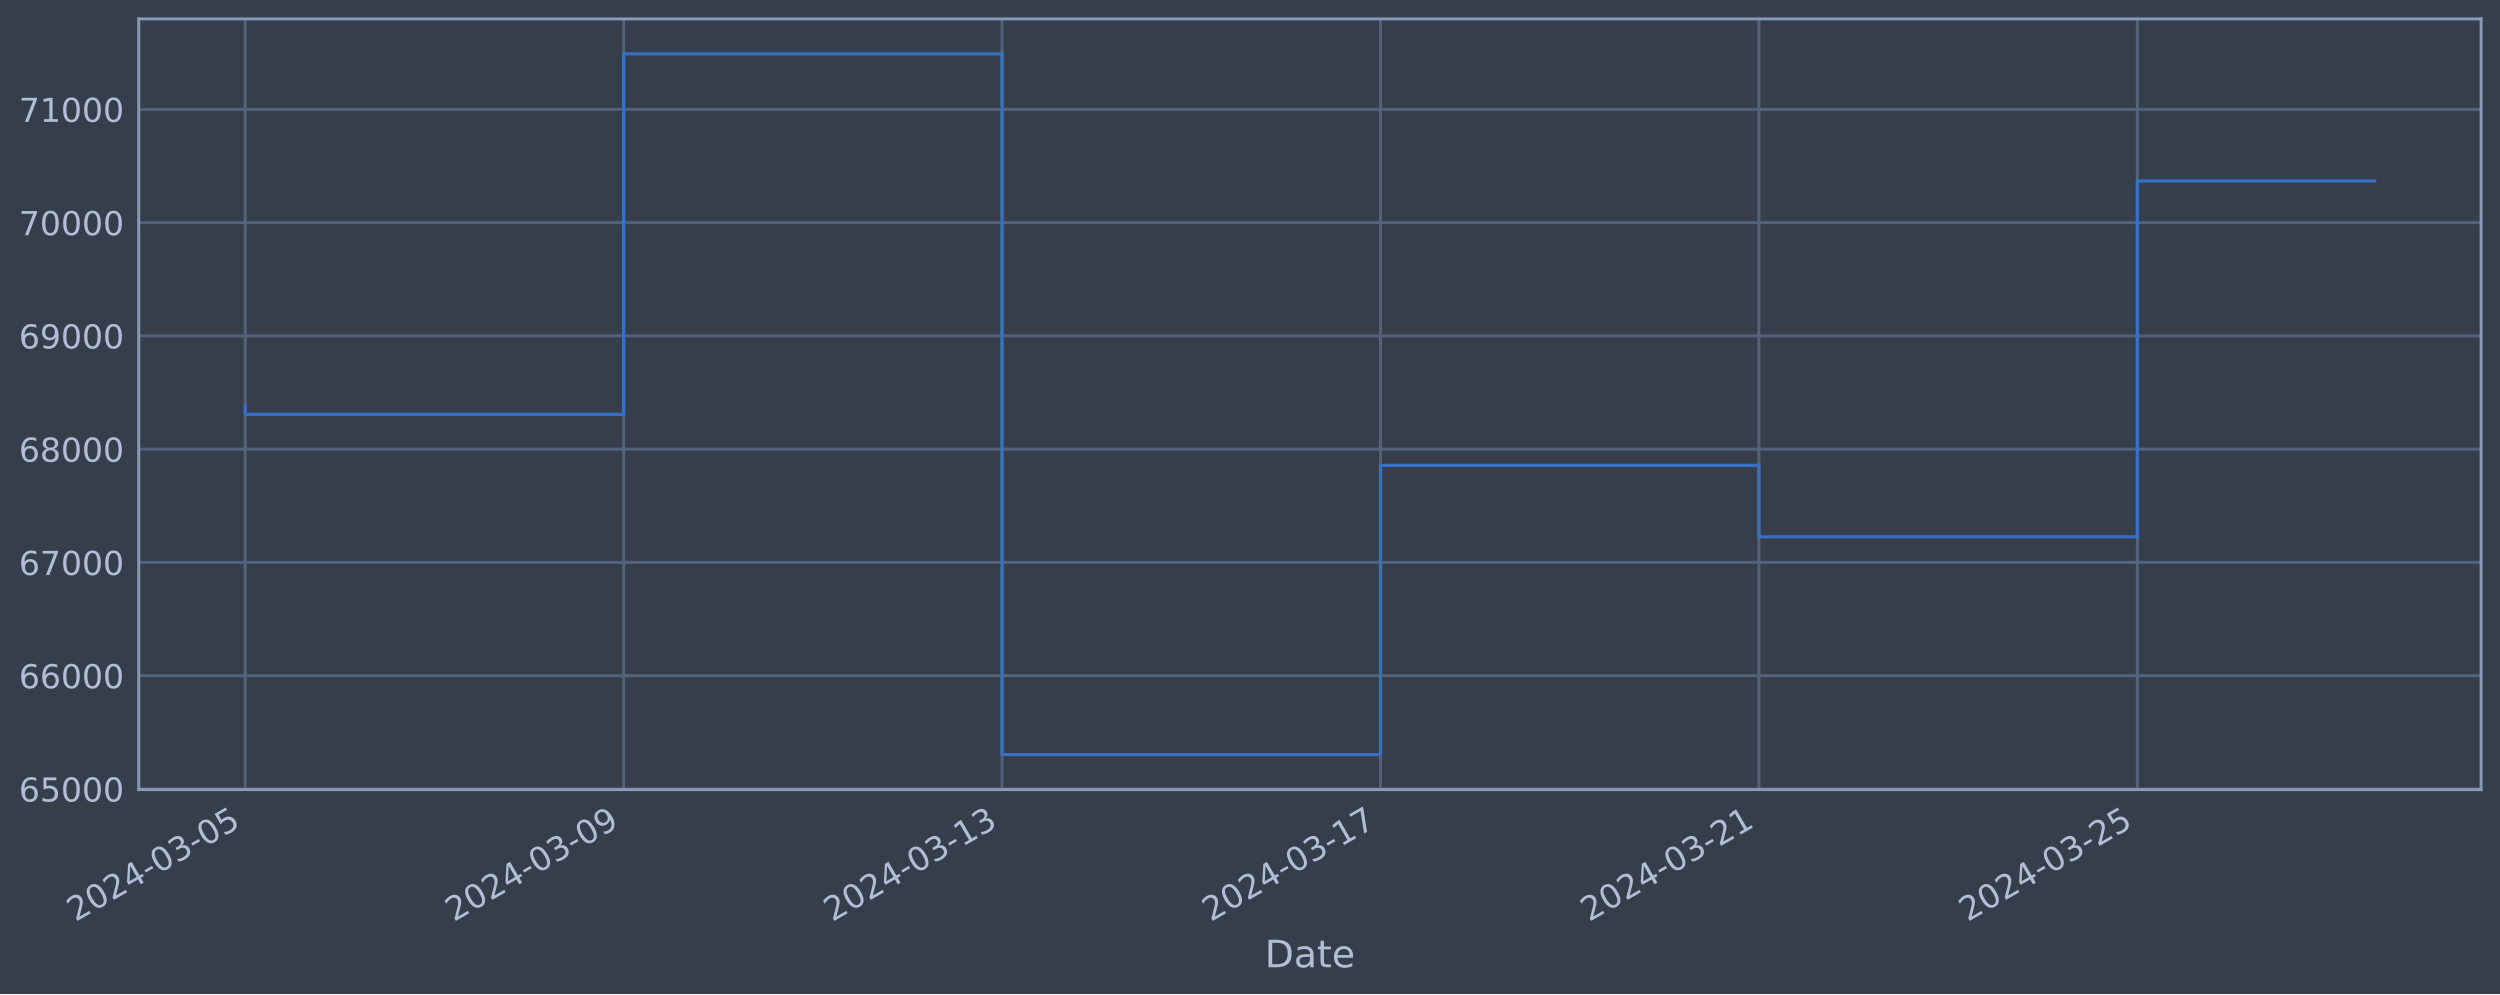
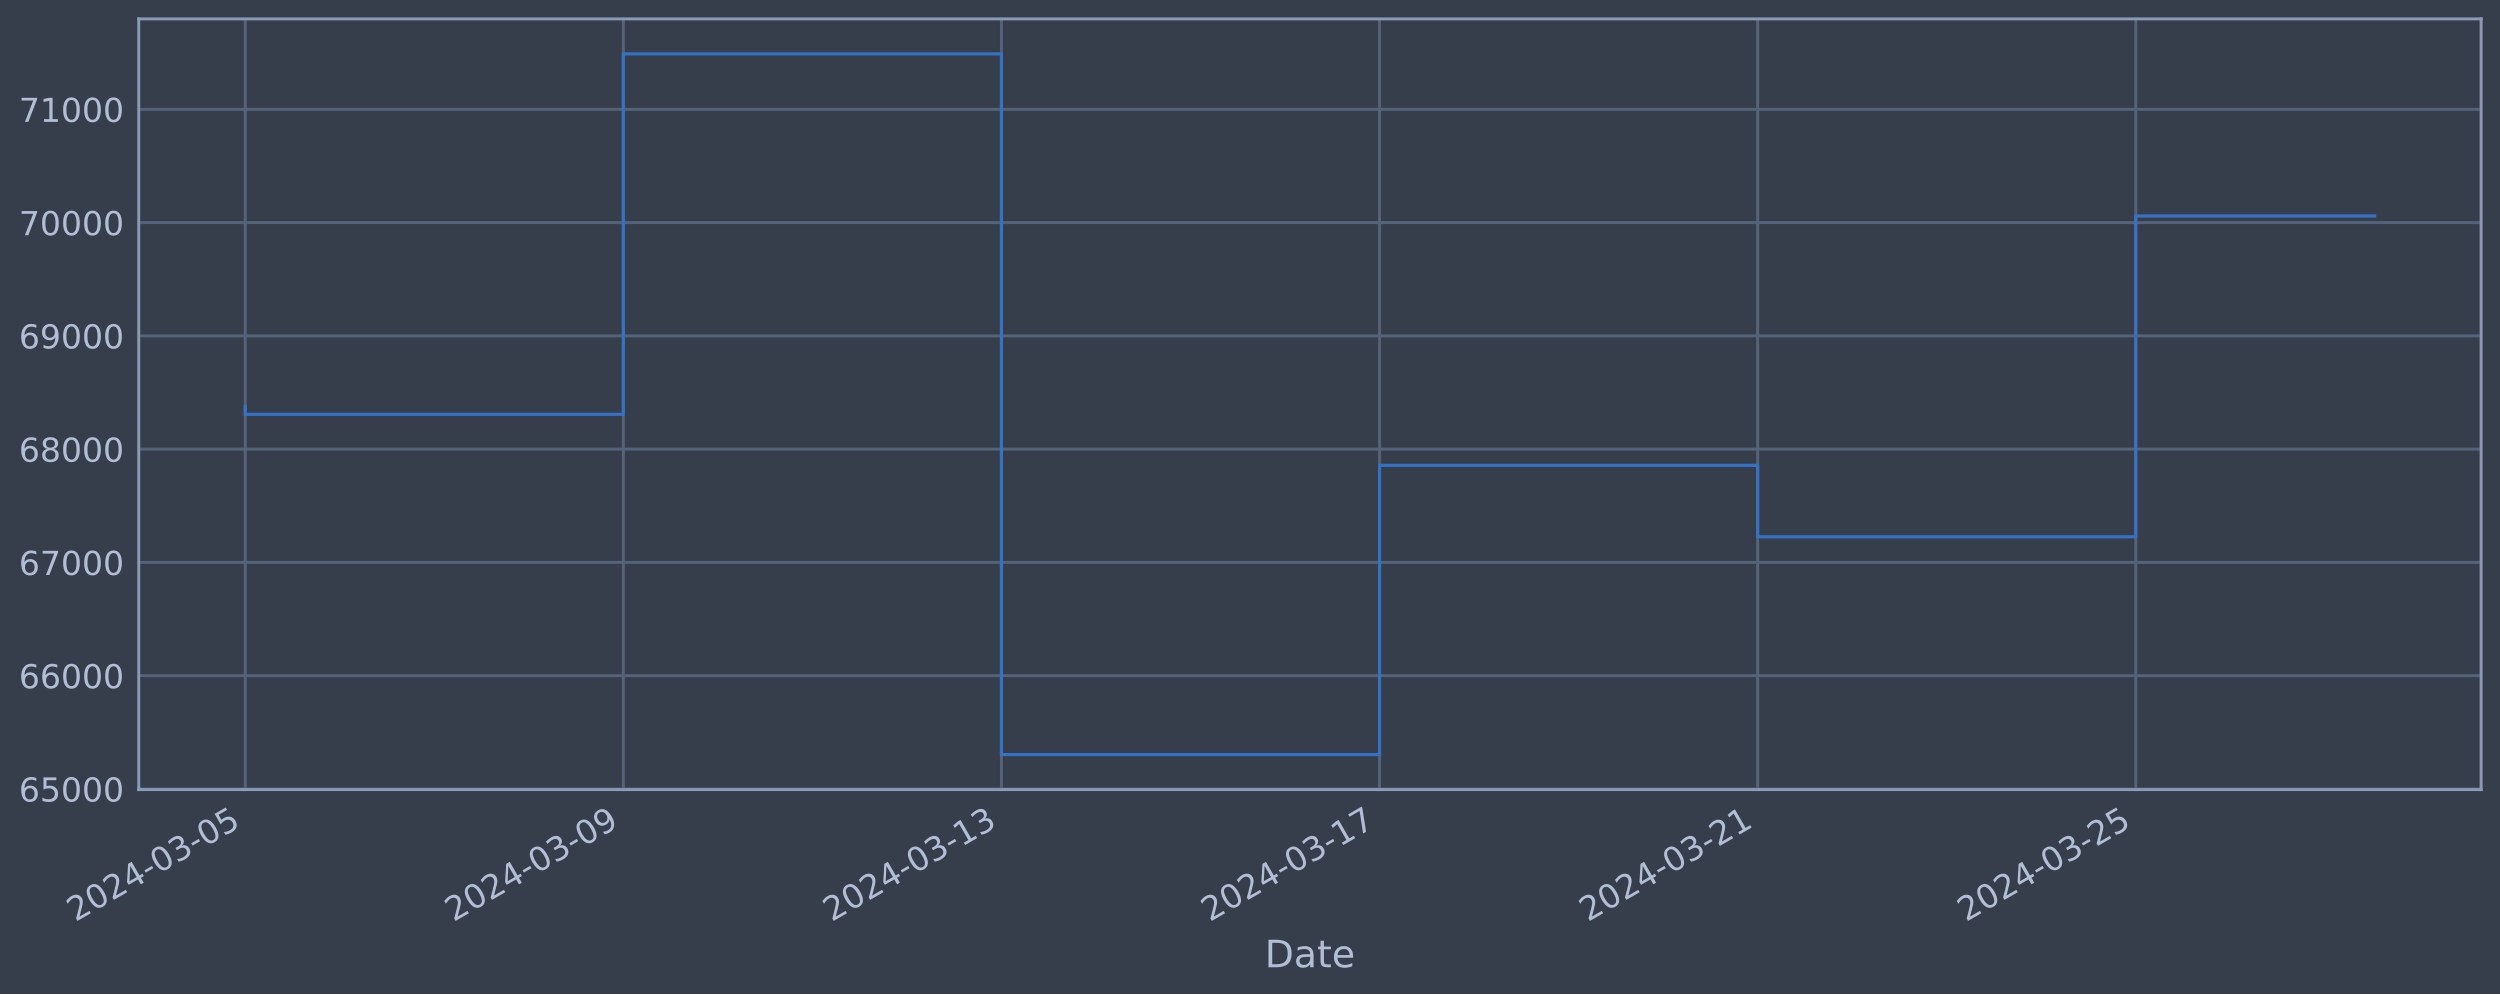
<svg xmlns="http://www.w3.org/2000/svg" xmlns:xlink="http://www.w3.org/1999/xlink" width="952.884pt" height="378.87pt" viewBox="0 0 952.884 378.87" version="1.1">
  <defs>
    <style type="text/css">*{stroke-linejoin: round; stroke-linecap: butt}</style>
  </defs>
  <g id="figure_1">
    <g id="patch_1">
      <path d="M 0 378.87  L 952.884 378.87  L 952.884 0  L 0 0  z " style="fill: #373e4b" />
    </g>
    <g id="axes_1">
      <g id="patch_2">
        <path d="M 52.884 300.96  L 945.684 300.96  L 945.684 7.2  L 52.884 7.2  z " style="fill: #373e4b" />
      </g>
      <g id="matplotlib.axis_1">
        <g id="xtick_1">
          <g id="line2d_1">
-             <path d="M 93.466 300.96  L 93.466 7.2  " clip-path="url(#p2a0729a668)" style="fill: none; stroke: #546379; stroke-width: 1.12; stroke-linecap: square" />
+             <path d="M 93.466 300.96  L 93.466 7.2  " clip-path="url(#pb5249b1177)" style="fill: none; stroke: #546379; stroke-width: 1.12; stroke-linecap: square" />
          </g>
          <g id="line2d_2" />
          <g id="text_1">
            <g style="fill: #b1bed6" transform="translate(28.74006 351.4642) rotate(-30) scale(0.126 -0.126)">
              <defs>
                <path id="DejaVuSans-32" d="M 1228 531  L 3431 531  L 3431 0  L 469 0  L 469 531  Q 828 903 1448 1529  Q 2069 2156 2228 2338  Q 2531 2678 2651 2914  Q 2772 3150 2772 3378  Q 2772 3750 2511 3984  Q 2250 4219 1831 4219  Q 1534 4219 1204 4116  Q 875 4013 500 3803  L 500 4441  Q 881 4594 1212 4672  Q 1544 4750 1819 4750  Q 2544 4750 2975 4387  Q 3406 4025 3406 3419  Q 3406 3131 3298 2873  Q 3191 2616 2906 2266  Q 2828 2175 2409 1742  Q 1991 1309 1228 531  z " transform="scale(0.015625)" />
                <path id="DejaVuSans-30" d="M 2034 4250  Q 1547 4250 1301 3770  Q 1056 3291 1056 2328  Q 1056 1369 1301 889  Q 1547 409 2034 409  Q 2525 409 2770 889  Q 3016 1369 3016 2328  Q 3016 3291 2770 3770  Q 2525 4250 2034 4250  z M 2034 4750  Q 2819 4750 3233 4129  Q 3647 3509 3647 2328  Q 3647 1150 3233 529  Q 2819 -91 2034 -91  Q 1250 -91 836 529  Q 422 1150 422 2328  Q 422 3509 836 4129  Q 1250 4750 2034 4750  z " transform="scale(0.015625)" />
                <path id="DejaVuSans-34" d="M 2419 4116  L 825 1625  L 2419 1625  L 2419 4116  z M 2253 4666  L 3047 4666  L 3047 1625  L 3713 1625  L 3713 1100  L 3047 1100  L 3047 0  L 2419 0  L 2419 1100  L 313 1100  L 313 1709  L 2253 4666  z " transform="scale(0.015625)" />
                <path id="DejaVuSans-2d" d="M 313 2009  L 1997 2009  L 1997 1497  L 313 1497  L 313 2009  z " transform="scale(0.015625)" />
                <path id="DejaVuSans-33" d="M 2597 2516  Q 3050 2419 3304 2112  Q 3559 1806 3559 1356  Q 3559 666 3084 287  Q 2609 -91 1734 -91  Q 1441 -91 1130 -33  Q 819 25 488 141  L 488 750  Q 750 597 1062 519  Q 1375 441 1716 441  Q 2309 441 2620 675  Q 2931 909 2931 1356  Q 2931 1769 2642 2001  Q 2353 2234 1838 2234  L 1294 2234  L 1294 2753  L 1863 2753  Q 2328 2753 2575 2939  Q 2822 3125 2822 3475  Q 2822 3834 2567 4026  Q 2313 4219 1838 4219  Q 1578 4219 1281 4162  Q 984 4106 628 3988  L 628 4550  Q 988 4650 1302 4700  Q 1616 4750 1894 4750  Q 2613 4750 3031 4423  Q 3450 4097 3450 3541  Q 3450 3153 3228 2886  Q 3006 2619 2597 2516  z " transform="scale(0.015625)" />
                <path id="DejaVuSans-35" d="M 691 4666  L 3169 4666  L 3169 4134  L 1269 4134  L 1269 2991  Q 1406 3038 1543 3061  Q 1681 3084 1819 3084  Q 2600 3084 3056 2656  Q 3513 2228 3513 1497  Q 3513 744 3044 326  Q 2575 -91 1722 -91  Q 1428 -91 1123 -41  Q 819 9 494 109  L 494 744  Q 775 591 1075 516  Q 1375 441 1709 441  Q 2250 441 2565 725  Q 2881 1009 2881 1497  Q 2881 1984 2565 2268  Q 2250 2553 1709 2553  Q 1456 2553 1204 2497  Q 953 2441 691 2322  L 691 4666  z " transform="scale(0.015625)" />
              </defs>
              <use xlink:href="#DejaVuSans-32" />
              <use xlink:href="#DejaVuSans-30" x="63.623" />
              <use xlink:href="#DejaVuSans-32" x="127.246" />
              <use xlink:href="#DejaVuSans-34" x="190.869" />
              <use xlink:href="#DejaVuSans-2d" x="254.492" />
              <use xlink:href="#DejaVuSans-30" x="290.576" />
              <use xlink:href="#DejaVuSans-33" x="354.199" />
              <use xlink:href="#DejaVuSans-2d" x="417.822" />
              <use xlink:href="#DejaVuSans-30" x="453.906" />
              <use xlink:href="#DejaVuSans-35" x="517.529" />
            </g>
          </g>
        </g>
        <g id="xtick_2">
          <g id="line2d_3">
-             <path d="M 237.703 300.96  L 237.703 7.2  " clip-path="url(#p2a0729a668)" style="fill: none; stroke: #546379; stroke-width: 1.12; stroke-linecap: square" />
+             <path d="M 237.582 300.96  L 237.582 7.2  " clip-path="url(#pb5249b1177)" style="fill: none; stroke: #546379; stroke-width: 1.12; stroke-linecap: square" />
          </g>
          <g id="line2d_4" />
          <g id="text_2">
-             <g style="fill: #b1bed6" transform="translate(172.9778 351.4642) rotate(-30) scale(0.126 -0.126)">
+             <g style="fill: #b1bed6" transform="translate(172.8568 351.4642) rotate(-30) scale(0.126 -0.126)">
              <defs>
                <path id="DejaVuSans-39" d="M 703 97  L 703 672  Q 941 559 1184 500  Q 1428 441 1663 441  Q 2288 441 2617 861  Q 2947 1281 2994 2138  Q 2813 1869 2534 1725  Q 2256 1581 1919 1581  Q 1219 1581 811 2004  Q 403 2428 403 3163  Q 403 3881 828 4315  Q 1253 4750 1959 4750  Q 2769 4750 3195 4129  Q 3622 3509 3622 2328  Q 3622 1225 3098 567  Q 2575 -91 1691 -91  Q 1453 -91 1209 -44  Q 966 3 703 97  z M 1959 2075  Q 2384 2075 2632 2365  Q 2881 2656 2881 3163  Q 2881 3666 2632 3958  Q 2384 4250 1959 4250  Q 1534 4250 1286 3958  Q 1038 3666 1038 3163  Q 1038 2656 1286 2365  Q 1534 2075 1959 2075  z " transform="scale(0.015625)" />
              </defs>
              <use xlink:href="#DejaVuSans-32" />
              <use xlink:href="#DejaVuSans-30" x="63.623" />
              <use xlink:href="#DejaVuSans-32" x="127.246" />
              <use xlink:href="#DejaVuSans-34" x="190.869" />
              <use xlink:href="#DejaVuSans-2d" x="254.492" />
              <use xlink:href="#DejaVuSans-30" x="290.576" />
              <use xlink:href="#DejaVuSans-33" x="354.199" />
              <use xlink:href="#DejaVuSans-2d" x="417.822" />
              <use xlink:href="#DejaVuSans-30" x="453.906" />
              <use xlink:href="#DejaVuSans-39" x="517.529" />
            </g>
          </g>
        </g>
        <g id="xtick_3">
          <g id="line2d_5">
-             <path d="M 381.941 300.96  L 381.941 7.2  " clip-path="url(#p2a0729a668)" style="fill: none; stroke: #546379; stroke-width: 1.12; stroke-linecap: square" />
+             <path d="M 381.699 300.96  L 381.699 7.2  " clip-path="url(#pb5249b1177)" style="fill: none; stroke: #546379; stroke-width: 1.12; stroke-linecap: square" />
          </g>
          <g id="line2d_6" />
          <g id="text_3">
-             <g style="fill: #b1bed6" transform="translate(317.2156 351.4642) rotate(-30) scale(0.126 -0.126)">
+             <g style="fill: #b1bed6" transform="translate(316.9736 351.4642) rotate(-30) scale(0.126 -0.126)">
              <defs>
                <path id="DejaVuSans-31" d="M 794 531  L 1825 531  L 1825 4091  L 703 3866  L 703 4441  L 1819 4666  L 2450 4666  L 2450 531  L 3481 531  L 3481 0  L 794 0  L 794 531  z " transform="scale(0.015625)" />
              </defs>
              <use xlink:href="#DejaVuSans-32" />
              <use xlink:href="#DejaVuSans-30" x="63.623" />
              <use xlink:href="#DejaVuSans-32" x="127.246" />
              <use xlink:href="#DejaVuSans-34" x="190.869" />
              <use xlink:href="#DejaVuSans-2d" x="254.492" />
              <use xlink:href="#DejaVuSans-30" x="290.576" />
              <use xlink:href="#DejaVuSans-33" x="354.199" />
              <use xlink:href="#DejaVuSans-2d" x="417.822" />
              <use xlink:href="#DejaVuSans-31" x="453.906" />
              <use xlink:href="#DejaVuSans-33" x="517.529" />
            </g>
          </g>
        </g>
        <g id="xtick_4">
          <g id="line2d_7">
-             <path d="M 526.179 300.96  L 526.179 7.2  " clip-path="url(#p2a0729a668)" style="fill: none; stroke: #546379; stroke-width: 1.12; stroke-linecap: square" />
+             <path d="M 525.816 300.96  L 525.816 7.2  " clip-path="url(#pb5249b1177)" style="fill: none; stroke: #546379; stroke-width: 1.12; stroke-linecap: square" />
          </g>
          <g id="line2d_8" />
          <g id="text_4">
-             <g style="fill: #b1bed6" transform="translate(461.4534 351.4642) rotate(-30) scale(0.126 -0.126)">
+             <g style="fill: #b1bed6" transform="translate(461.0904 351.4642) rotate(-30) scale(0.126 -0.126)">
              <defs>
                <path id="DejaVuSans-37" d="M 525 4666  L 3525 4666  L 3525 4397  L 1831 0  L 1172 0  L 2766 4134  L 525 4134  L 525 4666  z " transform="scale(0.015625)" />
              </defs>
              <use xlink:href="#DejaVuSans-32" />
              <use xlink:href="#DejaVuSans-30" x="63.623" />
              <use xlink:href="#DejaVuSans-32" x="127.246" />
              <use xlink:href="#DejaVuSans-34" x="190.869" />
              <use xlink:href="#DejaVuSans-2d" x="254.492" />
              <use xlink:href="#DejaVuSans-30" x="290.576" />
              <use xlink:href="#DejaVuSans-33" x="354.199" />
              <use xlink:href="#DejaVuSans-2d" x="417.822" />
              <use xlink:href="#DejaVuSans-31" x="453.906" />
              <use xlink:href="#DejaVuSans-37" x="517.529" />
            </g>
          </g>
        </g>
        <g id="xtick_5">
          <g id="line2d_9">
-             <path d="M 670.417 300.96  L 670.417 7.2  " clip-path="url(#p2a0729a668)" style="fill: none; stroke: #546379; stroke-width: 1.12; stroke-linecap: square" />
+             <path d="M 669.933 300.96  L 669.933 7.2  " clip-path="url(#pb5249b1177)" style="fill: none; stroke: #546379; stroke-width: 1.12; stroke-linecap: square" />
          </g>
          <g id="line2d_10" />
          <g id="text_5">
-             <g style="fill: #b1bed6" transform="translate(605.6912 351.4642) rotate(-30) scale(0.126 -0.126)">
+             <g style="fill: #b1bed6" transform="translate(605.2071 351.4642) rotate(-30) scale(0.126 -0.126)">
              <use xlink:href="#DejaVuSans-32" />
              <use xlink:href="#DejaVuSans-30" x="63.623" />
              <use xlink:href="#DejaVuSans-32" x="127.246" />
              <use xlink:href="#DejaVuSans-34" x="190.869" />
              <use xlink:href="#DejaVuSans-2d" x="254.492" />
              <use xlink:href="#DejaVuSans-30" x="290.576" />
              <use xlink:href="#DejaVuSans-33" x="354.199" />
              <use xlink:href="#DejaVuSans-2d" x="417.822" />
              <use xlink:href="#DejaVuSans-32" x="453.906" />
              <use xlink:href="#DejaVuSans-31" x="517.529" />
            </g>
          </g>
        </g>
        <g id="xtick_6">
          <g id="line2d_11">
-             <path d="M 814.654 300.96  L 814.654 7.2  " clip-path="url(#p2a0729a668)" style="fill: none; stroke: #546379; stroke-width: 1.12; stroke-linecap: square" />
+             <path d="M 814.049 300.96  L 814.049 7.2  " clip-path="url(#pb5249b1177)" style="fill: none; stroke: #546379; stroke-width: 1.12; stroke-linecap: square" />
          </g>
          <g id="line2d_12" />
          <g id="text_6">
-             <g style="fill: #b1bed6" transform="translate(749.929 351.4642) rotate(-30) scale(0.126 -0.126)">
+             <g style="fill: #b1bed6" transform="translate(749.3239 351.4642) rotate(-30) scale(0.126 -0.126)">
              <use xlink:href="#DejaVuSans-32" />
              <use xlink:href="#DejaVuSans-30" x="63.623" />
              <use xlink:href="#DejaVuSans-32" x="127.246" />
              <use xlink:href="#DejaVuSans-34" x="190.869" />
              <use xlink:href="#DejaVuSans-2d" x="254.492" />
              <use xlink:href="#DejaVuSans-30" x="290.576" />
              <use xlink:href="#DejaVuSans-33" x="354.199" />
              <use xlink:href="#DejaVuSans-2d" x="417.822" />
              <use xlink:href="#DejaVuSans-32" x="453.906" />
              <use xlink:href="#DejaVuSans-35" x="517.529" />
            </g>
          </g>
        </g>
        <g id="text_7">
          <g style="fill: #b1bed6" transform="translate(482.0746 368.6753) scale(0.144 -0.144)">
            <defs>
              <path id="DejaVuSans-44" d="M 1259 4147  L 1259 519  L 2022 519  Q 2988 519 3436 956  Q 3884 1394 3884 2338  Q 3884 3275 3436 3711  Q 2988 4147 2022 4147  L 1259 4147  z M 628 4666  L 1925 4666  Q 3281 4666 3915 4102  Q 4550 3538 4550 2338  Q 4550 1131 3912 565  Q 3275 0 1925 0  L 628 0  L 628 4666  z " transform="scale(0.015625)" />
              <path id="DejaVuSans-61" d="M 2194 1759  Q 1497 1759 1228 1600  Q 959 1441 959 1056  Q 959 750 1161 570  Q 1363 391 1709 391  Q 2188 391 2477 730  Q 2766 1069 2766 1631  L 2766 1759  L 2194 1759  z M 3341 1997  L 3341 0  L 2766 0  L 2766 531  Q 2569 213 2275 61  Q 1981 -91 1556 -91  Q 1019 -91 701 211  Q 384 513 384 1019  Q 384 1609 779 1909  Q 1175 2209 1959 2209  L 2766 2209  L 2766 2266  Q 2766 2663 2505 2880  Q 2244 3097 1772 3097  Q 1472 3097 1187 3025  Q 903 2953 641 2809  L 641 3341  Q 956 3463 1253 3523  Q 1550 3584 1831 3584  Q 2591 3584 2966 3190  Q 3341 2797 3341 1997  z " transform="scale(0.015625)" />
              <path id="DejaVuSans-74" d="M 1172 4494  L 1172 3500  L 2356 3500  L 2356 3053  L 1172 3053  L 1172 1153  Q 1172 725 1289 603  Q 1406 481 1766 481  L 2356 481  L 2356 0  L 1766 0  Q 1100 0 847 248  Q 594 497 594 1153  L 594 3053  L 172 3053  L 172 3500  L 594 3500  L 594 4494  L 1172 4494  z " transform="scale(0.015625)" />
              <path id="DejaVuSans-65" d="M 3597 1894  L 3597 1613  L 953 1613  Q 991 1019 1311 708  Q 1631 397 2203 397  Q 2534 397 2845 478  Q 3156 559 3463 722  L 3463 178  Q 3153 47 2828 -22  Q 2503 -91 2169 -91  Q 1331 -91 842 396  Q 353 884 353 1716  Q 353 2575 817 3079  Q 1281 3584 2069 3584  Q 2775 3584 3186 3129  Q 3597 2675 3597 1894  z M 3022 2063  Q 3016 2534 2758 2815  Q 2500 3097 2075 3097  Q 1594 3097 1305 2825  Q 1016 2553 972 2059  L 3022 2063  z " transform="scale(0.015625)" />
            </defs>
            <use xlink:href="#DejaVuSans-44" />
            <use xlink:href="#DejaVuSans-61" x="77.002" />
            <use xlink:href="#DejaVuSans-74" x="138.281" />
            <use xlink:href="#DejaVuSans-65" x="177.49" />
          </g>
        </g>
      </g>
      <g id="matplotlib.axis_2">
        <g id="ytick_1">
          <g id="line2d_13">
-             <path d="M 52.884 300.718  L 945.684 300.718  " clip-path="url(#p2a0729a668)" style="fill: none; stroke: #546379; stroke-width: 1.12; stroke-linecap: square" />
+             <path d="M 52.884 300.718  L 945.684 300.718  " clip-path="url(#pb5249b1177)" style="fill: none; stroke: #546379; stroke-width: 1.12; stroke-linecap: square" />
          </g>
          <g id="line2d_14" />
          <g id="text_8">
            <g style="fill: #b1bed6" transform="translate(7.2 305.5049) scale(0.126 -0.126)">
              <defs>
                <path id="DejaVuSans-36" d="M 2113 2584  Q 1688 2584 1439 2293  Q 1191 2003 1191 1497  Q 1191 994 1439 701  Q 1688 409 2113 409  Q 2538 409 2786 701  Q 3034 994 3034 1497  Q 3034 2003 2786 2293  Q 2538 2584 2113 2584  z M 3366 4563  L 3366 3988  Q 3128 4100 2886 4159  Q 2644 4219 2406 4219  Q 1781 4219 1451 3797  Q 1122 3375 1075 2522  Q 1259 2794 1537 2939  Q 1816 3084 2150 3084  Q 2853 3084 3261 2657  Q 3669 2231 3669 1497  Q 3669 778 3244 343  Q 2819 -91 2113 -91  Q 1303 -91 875 529  Q 447 1150 447 2328  Q 447 3434 972 4092  Q 1497 4750 2381 4750  Q 2619 4750 2861 4703  Q 3103 4656 3366 4563  z " transform="scale(0.015625)" />
              </defs>
              <use xlink:href="#DejaVuSans-36" />
              <use xlink:href="#DejaVuSans-35" x="63.623" />
              <use xlink:href="#DejaVuSans-30" x="127.246" />
              <use xlink:href="#DejaVuSans-30" x="190.869" />
              <use xlink:href="#DejaVuSans-30" x="254.492" />
            </g>
          </g>
        </g>
        <g id="ytick_2">
          <g id="line2d_15">
-             <path d="M 52.884 257.544  L 945.684 257.544  " clip-path="url(#p2a0729a668)" style="fill: none; stroke: #546379; stroke-width: 1.12; stroke-linecap: square" />
+             <path d="M 52.884 257.544  L 945.684 257.544  " clip-path="url(#pb5249b1177)" style="fill: none; stroke: #546379; stroke-width: 1.12; stroke-linecap: square" />
          </g>
          <g id="line2d_16" />
          <g id="text_9">
            <g style="fill: #b1bed6" transform="translate(7.2 262.331) scale(0.126 -0.126)">
              <use xlink:href="#DejaVuSans-36" />
              <use xlink:href="#DejaVuSans-36" x="63.623" />
              <use xlink:href="#DejaVuSans-30" x="127.246" />
              <use xlink:href="#DejaVuSans-30" x="190.869" />
              <use xlink:href="#DejaVuSans-30" x="254.492" />
            </g>
          </g>
        </g>
        <g id="ytick_3">
          <g id="line2d_17">
-             <path d="M 52.884 214.37  L 945.684 214.37  " clip-path="url(#p2a0729a668)" style="fill: none; stroke: #546379; stroke-width: 1.12; stroke-linecap: square" />
+             <path d="M 52.884 214.37  L 945.684 214.37  " clip-path="url(#pb5249b1177)" style="fill: none; stroke: #546379; stroke-width: 1.12; stroke-linecap: square" />
          </g>
          <g id="line2d_18" />
          <g id="text_10">
            <g style="fill: #b1bed6" transform="translate(7.2 219.157) scale(0.126 -0.126)">
              <use xlink:href="#DejaVuSans-36" />
              <use xlink:href="#DejaVuSans-37" x="63.623" />
              <use xlink:href="#DejaVuSans-30" x="127.246" />
              <use xlink:href="#DejaVuSans-30" x="190.869" />
              <use xlink:href="#DejaVuSans-30" x="254.492" />
            </g>
          </g>
        </g>
        <g id="ytick_4">
          <g id="line2d_19">
-             <path d="M 52.884 171.196  L 945.684 171.196  " clip-path="url(#p2a0729a668)" style="fill: none; stroke: #546379; stroke-width: 1.12; stroke-linecap: square" />
+             <path d="M 52.884 171.196  L 945.684 171.196  " clip-path="url(#pb5249b1177)" style="fill: none; stroke: #546379; stroke-width: 1.12; stroke-linecap: square" />
          </g>
          <g id="line2d_20" />
          <g id="text_11">
            <g style="fill: #b1bed6" transform="translate(7.2 175.9831) scale(0.126 -0.126)">
              <defs>
                <path id="DejaVuSans-38" d="M 2034 2216  Q 1584 2216 1326 1975  Q 1069 1734 1069 1313  Q 1069 891 1326 650  Q 1584 409 2034 409  Q 2484 409 2743 651  Q 3003 894 3003 1313  Q 3003 1734 2745 1975  Q 2488 2216 2034 2216  z M 1403 2484  Q 997 2584 770 2862  Q 544 3141 544 3541  Q 544 4100 942 4425  Q 1341 4750 2034 4750  Q 2731 4750 3128 4425  Q 3525 4100 3525 3541  Q 3525 3141 3298 2862  Q 3072 2584 2669 2484  Q 3125 2378 3379 2068  Q 3634 1759 3634 1313  Q 3634 634 3220 271  Q 2806 -91 2034 -91  Q 1263 -91 848 271  Q 434 634 434 1313  Q 434 1759 690 2068  Q 947 2378 1403 2484  z M 1172 3481  Q 1172 3119 1398 2916  Q 1625 2713 2034 2713  Q 2441 2713 2670 2916  Q 2900 3119 2900 3481  Q 2900 3844 2670 4047  Q 2441 4250 2034 4250  Q 1625 4250 1398 4047  Q 1172 3844 1172 3481  z " transform="scale(0.015625)" />
              </defs>
              <use xlink:href="#DejaVuSans-36" />
              <use xlink:href="#DejaVuSans-38" x="63.623" />
              <use xlink:href="#DejaVuSans-30" x="127.246" />
              <use xlink:href="#DejaVuSans-30" x="190.869" />
              <use xlink:href="#DejaVuSans-30" x="254.492" />
            </g>
          </g>
        </g>
        <g id="ytick_5">
          <g id="line2d_21">
-             <path d="M 52.884 128.022  L 945.684 128.022  " clip-path="url(#p2a0729a668)" style="fill: none; stroke: #546379; stroke-width: 1.12; stroke-linecap: square" />
+             <path d="M 52.884 128.022  L 945.684 128.022  " clip-path="url(#pb5249b1177)" style="fill: none; stroke: #546379; stroke-width: 1.12; stroke-linecap: square" />
          </g>
          <g id="line2d_22" />
          <g id="text_12">
            <g style="fill: #b1bed6" transform="translate(7.2 132.8092) scale(0.126 -0.126)">
              <use xlink:href="#DejaVuSans-36" />
              <use xlink:href="#DejaVuSans-39" x="63.623" />
              <use xlink:href="#DejaVuSans-30" x="127.246" />
              <use xlink:href="#DejaVuSans-30" x="190.869" />
              <use xlink:href="#DejaVuSans-30" x="254.492" />
            </g>
          </g>
        </g>
        <g id="ytick_6">
          <g id="line2d_23">
-             <path d="M 52.884 84.848  L 945.684 84.848  " clip-path="url(#p2a0729a668)" style="fill: none; stroke: #546379; stroke-width: 1.12; stroke-linecap: square" />
+             <path d="M 52.884 84.848  L 945.684 84.848  " clip-path="url(#pb5249b1177)" style="fill: none; stroke: #546379; stroke-width: 1.12; stroke-linecap: square" />
          </g>
          <g id="line2d_24" />
          <g id="text_13">
            <g style="fill: #b1bed6" transform="translate(7.2 89.63523) scale(0.126 -0.126)">
              <use xlink:href="#DejaVuSans-37" />
              <use xlink:href="#DejaVuSans-30" x="63.623" />
              <use xlink:href="#DejaVuSans-30" x="127.246" />
              <use xlink:href="#DejaVuSans-30" x="190.869" />
              <use xlink:href="#DejaVuSans-30" x="254.492" />
            </g>
          </g>
        </g>
        <g id="ytick_7">
          <g id="line2d_25">
-             <path d="M 52.884 41.674  L 945.684 41.674  " clip-path="url(#p2a0729a668)" style="fill: none; stroke: #546379; stroke-width: 1.12; stroke-linecap: square" />
+             <path d="M 52.884 41.674  L 945.684 41.674  " clip-path="url(#pb5249b1177)" style="fill: none; stroke: #546379; stroke-width: 1.12; stroke-linecap: square" />
          </g>
          <g id="line2d_26" />
          <g id="text_14">
            <g style="fill: #b1bed6" transform="translate(7.2 46.4613) scale(0.126 -0.126)">
              <use xlink:href="#DejaVuSans-37" />
              <use xlink:href="#DejaVuSans-31" x="63.623" />
              <use xlink:href="#DejaVuSans-30" x="127.246" />
              <use xlink:href="#DejaVuSans-30" x="190.869" />
              <use xlink:href="#DejaVuSans-30" x="254.492" />
            </g>
          </g>
        </g>
      </g>
      <g id="line2d_27">
-         <path d="M 93.466 154.891  L 93.466 157.946  L 237.703 157.946  L 237.703 20.553  L 381.941 20.553  L 381.941 287.607  L 526.179 287.607  L 526.179 177.362  L 670.417 177.362  L 670.417 204.598  L 814.654 204.598  L 814.654 68.979  L 905.102 68.979  " clip-path="url(#p2a0729a668)" style="fill: none; stroke: #3572c6; stroke-width: 1.2; stroke-linecap: square" />
+         <path d="M 93.466 154.891  L 93.466 157.946  L 237.582 157.946  L 237.582 20.553  L 381.699 20.553  L 381.699 287.607  L 525.816 287.607  L 525.816 177.362  L 669.933 177.362  L 669.933 204.598  L 814.049 204.598  L 814.049 82.317  L 905.102 82.317  " clip-path="url(#pb5249b1177)" style="fill: none; stroke: #3572c6; stroke-width: 1.2; stroke-linecap: square" />
      </g>
      <g id="patch_3">
        <path d="M 52.884 300.96  L 52.884 7.2  " style="fill: none; stroke: #899ab8; stroke-width: 1.12; stroke-linejoin: miter; stroke-linecap: square" />
      </g>
      <g id="patch_4">
        <path d="M 945.684 300.96  L 945.684 7.2  " style="fill: none; stroke: #899ab8; stroke-width: 1.12; stroke-linejoin: miter; stroke-linecap: square" />
      </g>
      <g id="patch_5">
        <path d="M 52.884 300.96  L 945.684 300.96  " style="fill: none; stroke: #899ab8; stroke-width: 1.12; stroke-linejoin: miter; stroke-linecap: square" />
      </g>
      <g id="patch_6">
        <path d="M 52.884 7.2  L 945.684 7.2  " style="fill: none; stroke: #899ab8; stroke-width: 1.12; stroke-linejoin: miter; stroke-linecap: square" />
      </g>
    </g>
  </g>
  <defs>
-     <clipPath id="p2a0729a668">
+     <clipPath id="pb5249b1177">
      <rect x="52.884" y="7.2" width="892.8" height="293.76" />
    </clipPath>
  </defs>
</svg>
